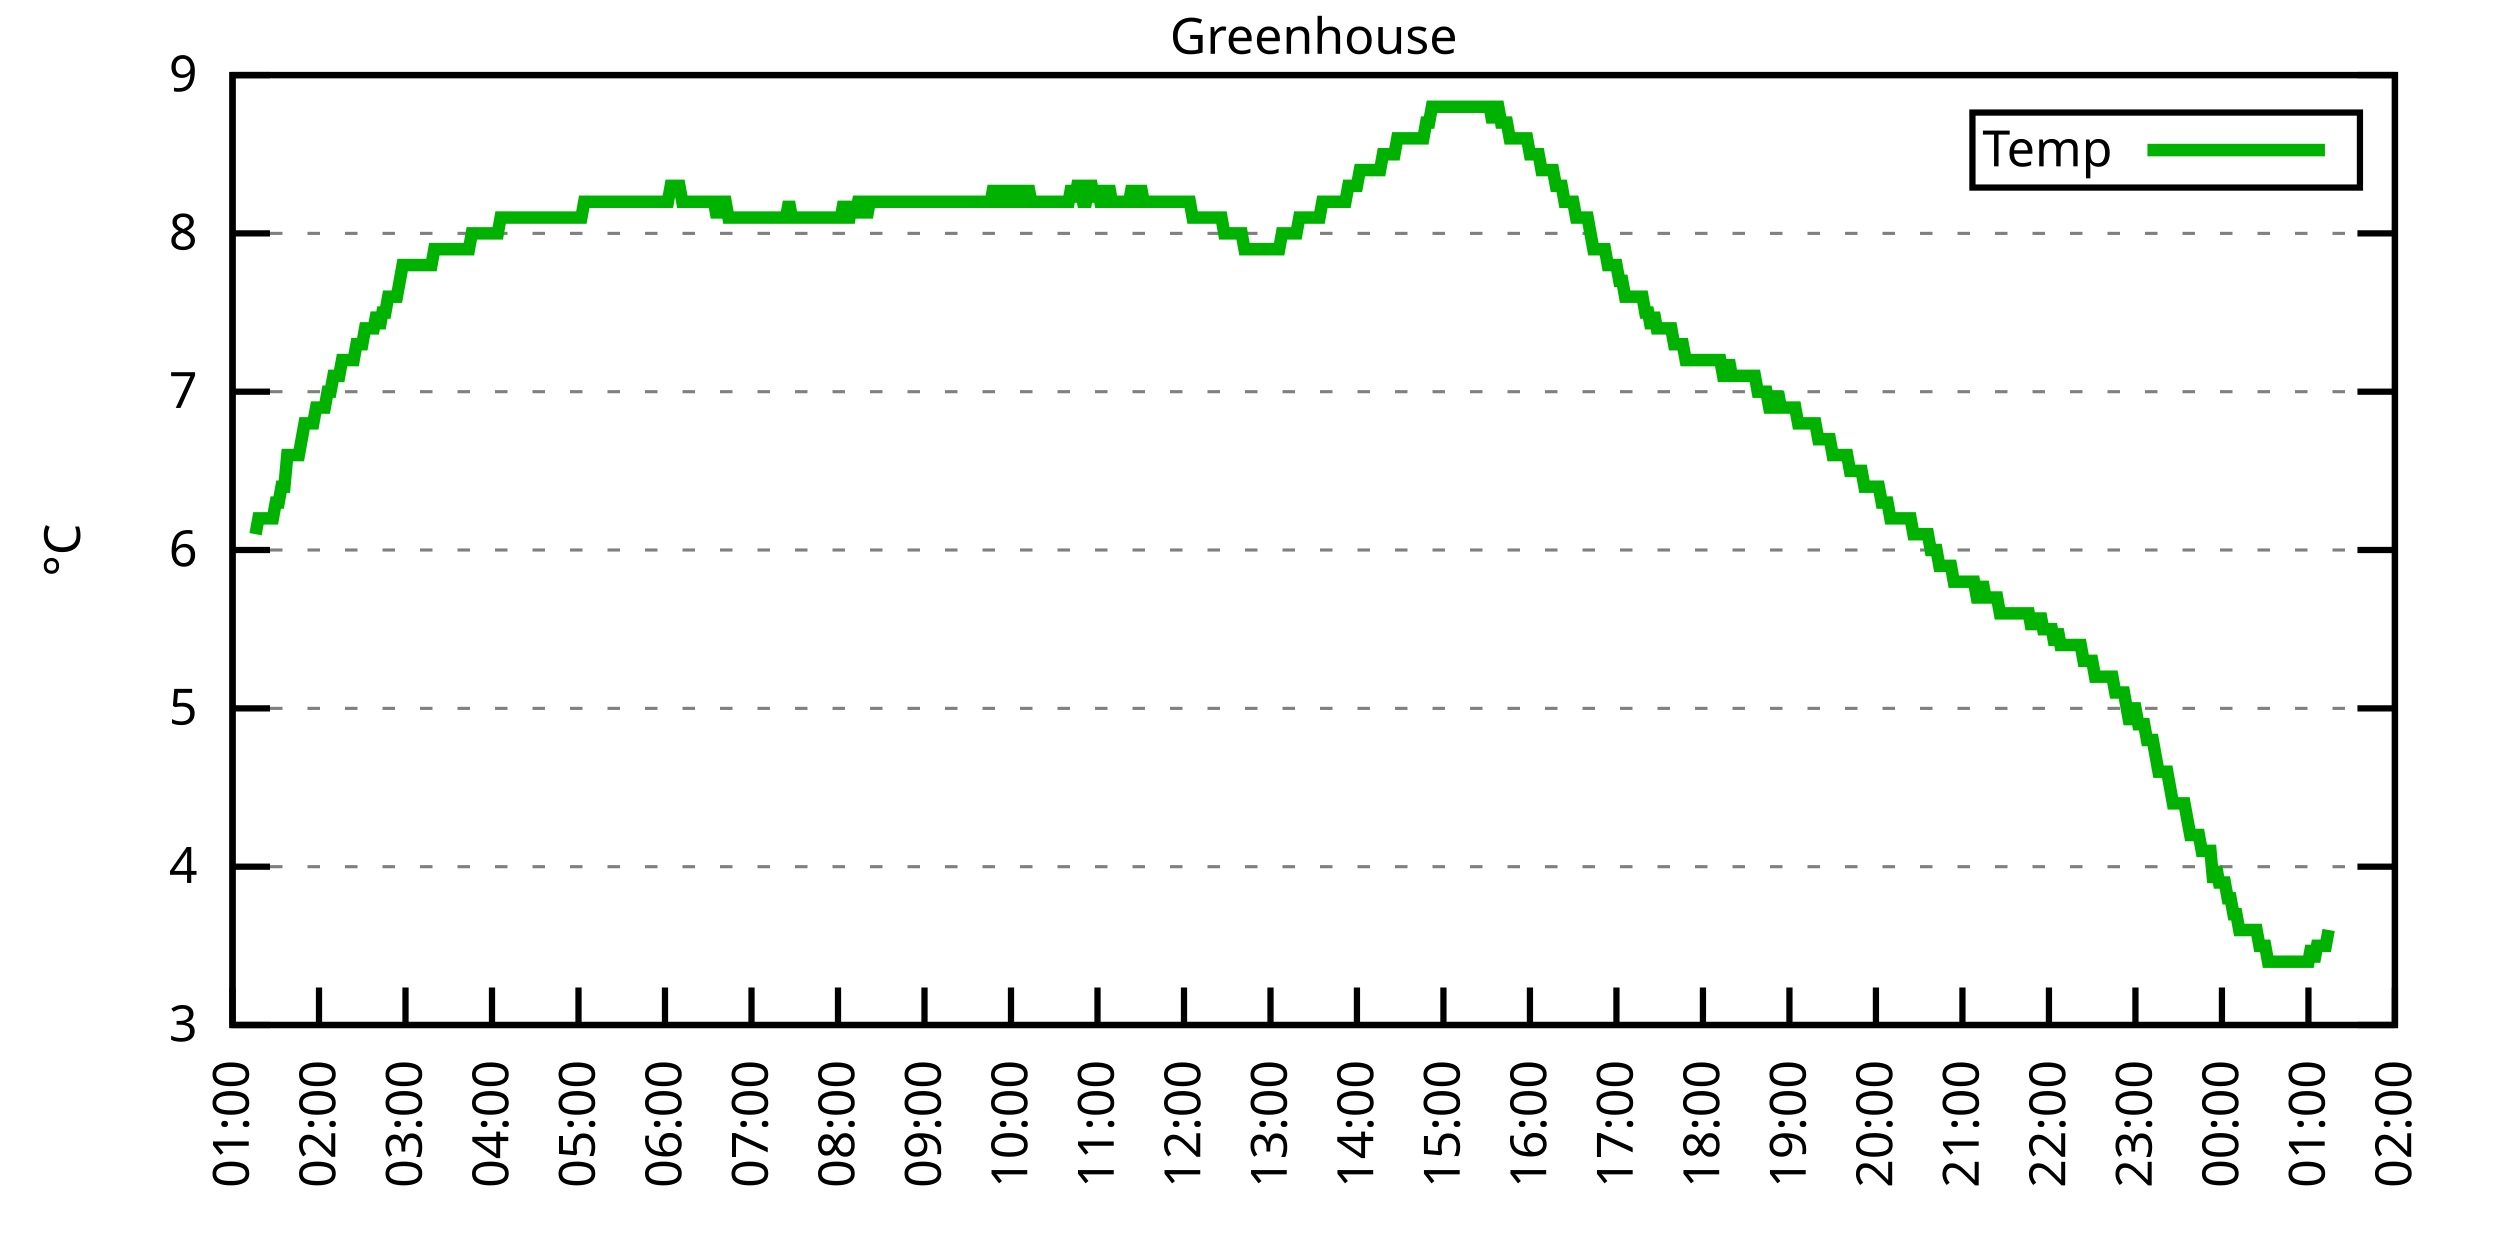
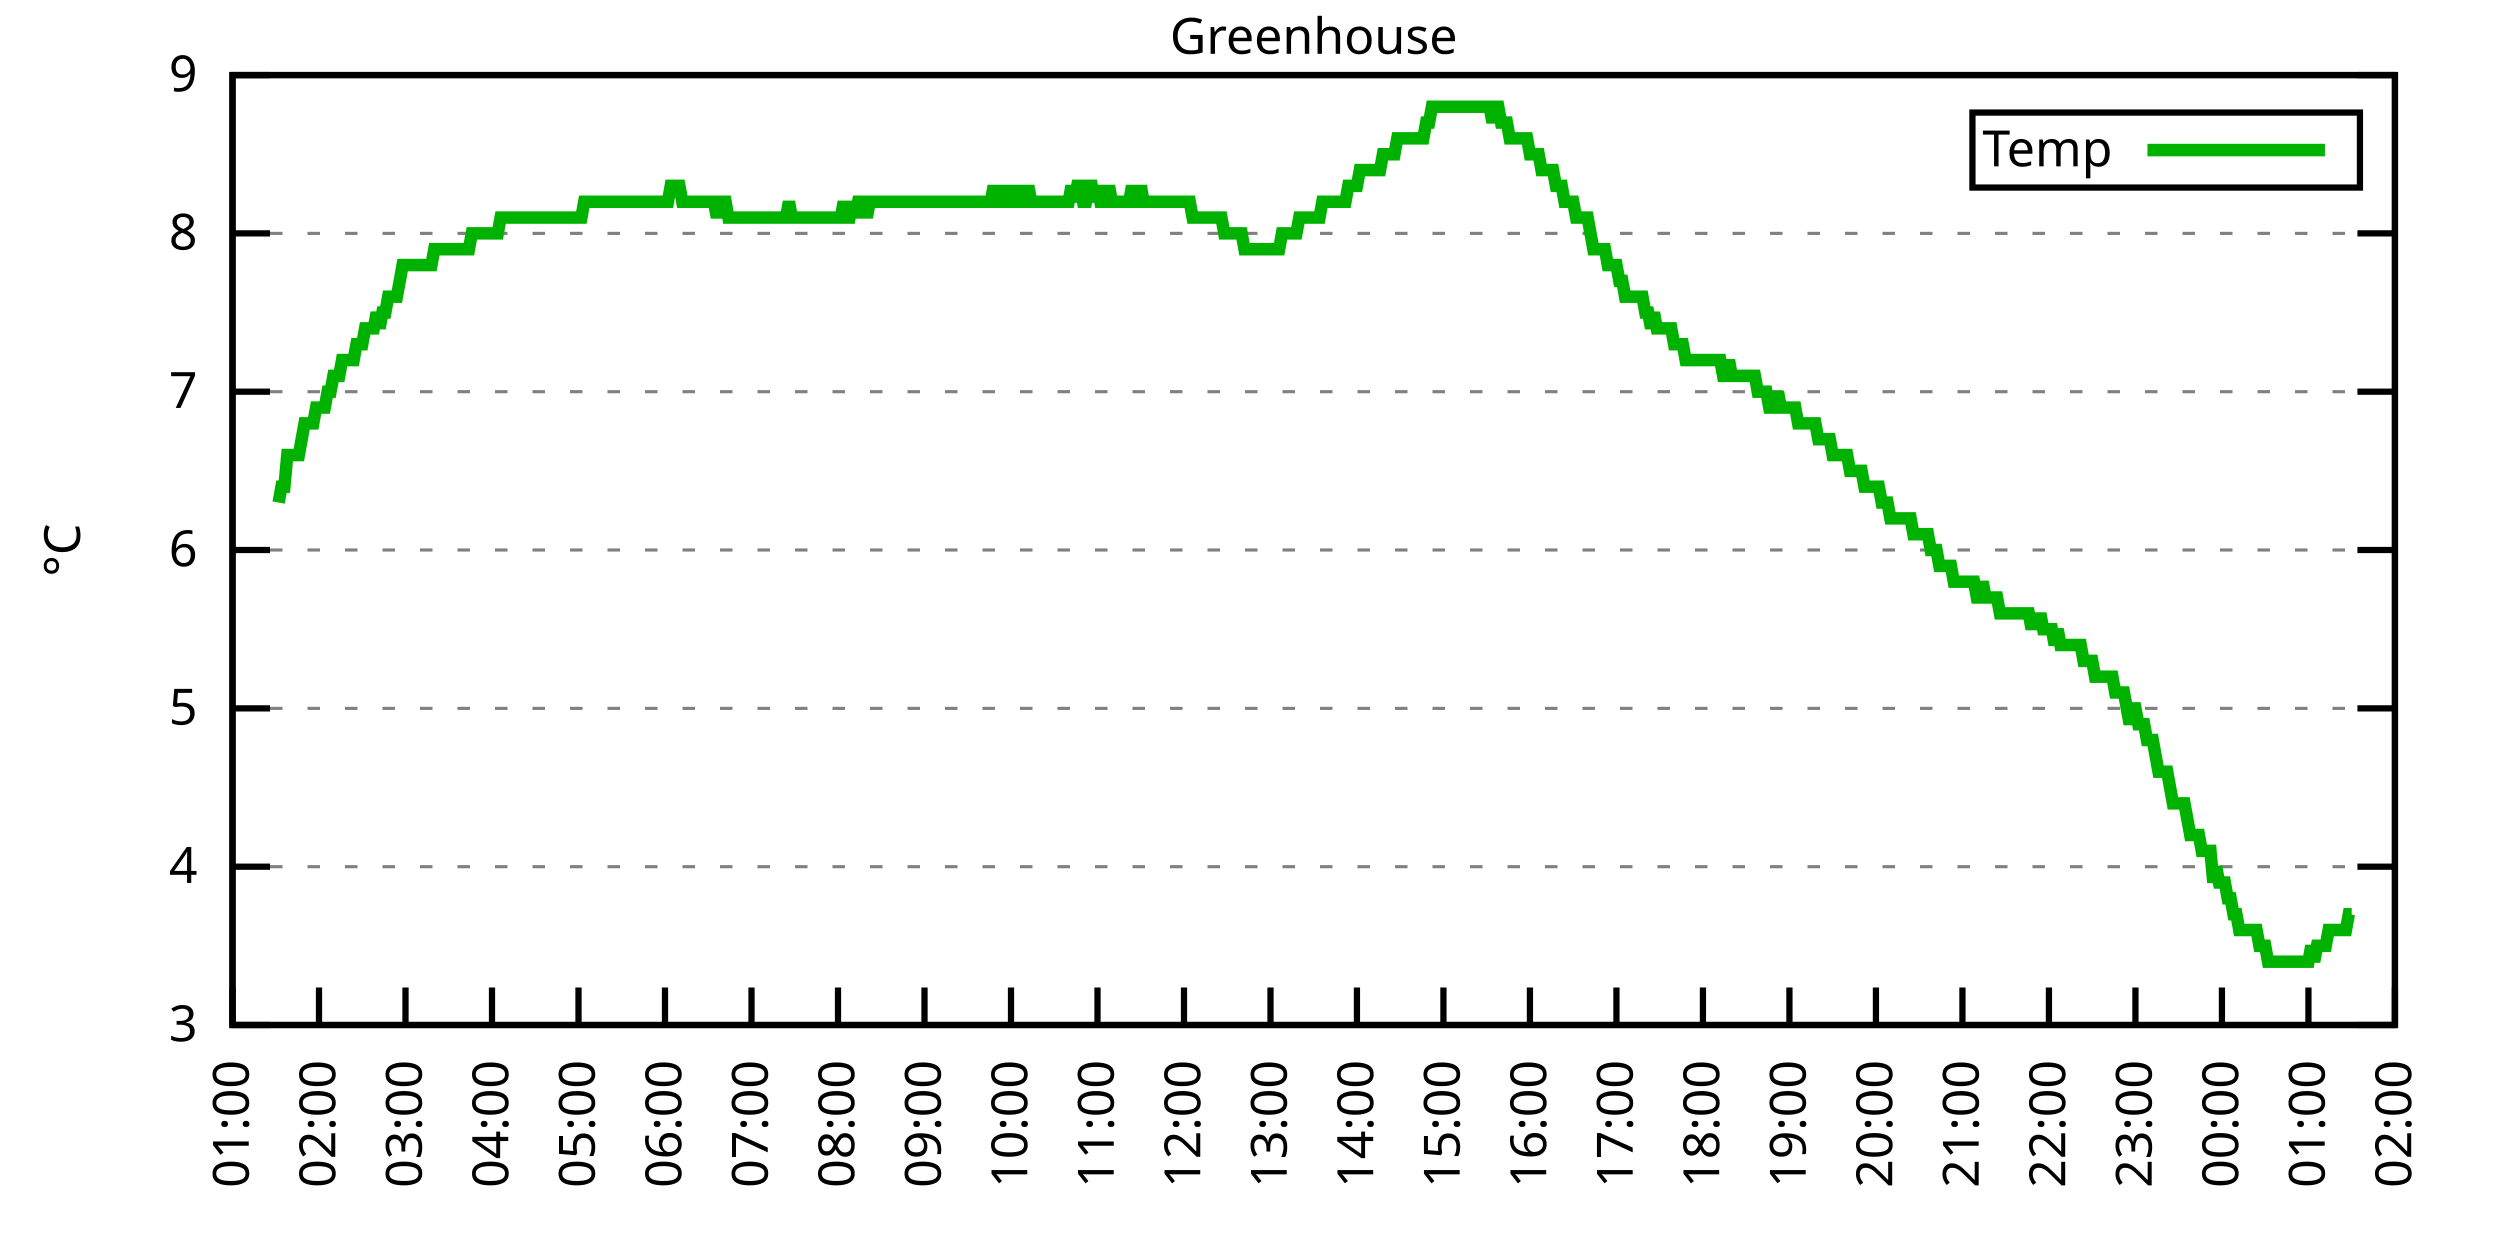
<svg xmlns="http://www.w3.org/2000/svg" xmlns:xlink="http://www.w3.org/1999/xlink" width="400" height="200" viewBox="0 0 400 200">
  <g id="gnuplot_canvas">
    <rect x="0" y="0" width="400" height="200" fill="none" />
    <defs>
      <circle id="gpDot" r="0.5" stroke-width="0.5" stroke="currentColor" />
      <path id="gpPt0" stroke-width="0.333" stroke="currentColor" d="M-1,0 h2 M0,-1 v2" />
      <path id="gpPt1" stroke-width="0.333" stroke="currentColor" d="M-1,-1 L1,1 M1,-1 L-1,1" />
      <path id="gpPt2" stroke-width="0.333" stroke="currentColor" d="M-1,0 L1,0 M0,-1 L0,1 M-1,-1 L1,1 M-1,1 L1,-1" />
      <rect id="gpPt3" stroke-width="0.333" stroke="currentColor" x="-1" y="-1" width="2" height="2" />
      <rect id="gpPt4" stroke-width="0.333" stroke="currentColor" fill="currentColor" x="-1" y="-1" width="2" height="2" />
      <circle id="gpPt5" stroke-width="0.333" stroke="currentColor" cx="0" cy="0" r="1" />
      <use xlink:href="#gpPt5" id="gpPt6" fill="currentColor" stroke="none" />
      <path id="gpPt7" stroke-width="0.333" stroke="currentColor" d="M0,-1.33 L-1.33,0.67 L1.33,0.67 z" />
      <use xlink:href="#gpPt7" id="gpPt8" fill="currentColor" stroke="none" />
      <use xlink:href="#gpPt7" id="gpPt9" stroke="currentColor" transform="rotate(180)" />
      <use xlink:href="#gpPt9" id="gpPt10" fill="currentColor" stroke="none" />
      <use xlink:href="#gpPt3" id="gpPt11" stroke="currentColor" transform="rotate(45)" />
      <use xlink:href="#gpPt11" id="gpPt12" fill="currentColor" stroke="none" />
      <path id="gpPt13" stroke-width="0.333" stroke="currentColor" d="M0,1.330 L1.265,0.411 L0.782,-1.067 L-0.782,-1.076 L-1.265,0.411 z" />
      <use xlink:href="#gpPt13" id="gpPt14" fill="currentColor" stroke="none" />
      <filter id="textbox" filterUnits="objectBoundingBox" x="0" y="0" height="1" width="1">
        <feFlood flood-color="white" flood-opacity="1" result="bgnd" />
        <feComposite in="SourceGraphic" in2="bgnd" operator="atop" />
      </filter>
      <filter id="greybox" filterUnits="objectBoundingBox" x="0" y="0" height="1" width="1">
        <feFlood flood-color="lightgrey" flood-opacity="1" result="grey" />
        <feComposite in="SourceGraphic" in2="grey" operator="atop" />
      </filter>
    </defs>
    <g fill="none" color="white" stroke="currentColor" stroke-width="1.00" stroke-linecap="butt" stroke-linejoin="miter">
</g>
    <g fill="none" color="black" stroke="currentColor" stroke-width="1.00" stroke-linecap="butt" stroke-linejoin="miter">
      <g stroke="none" shape-rendering="crispEdges">
        <polygon fill="rgb(255, 255, 255)" points="37.20,164.00 383.18,164.00 383.18,12.02 37.20,12.02 " />
      </g>
    </g>
    <g fill="none" color="black" stroke="currentColor" stroke-width="1.00" stroke-linecap="butt" stroke-linejoin="miter">
</g>
    <g fill="none" color="black" stroke="black" stroke-width="0.50" stroke-linecap="butt" stroke-linejoin="miter">
</g>
    <g fill="none" color="gray" stroke="currentColor" stroke-width="0.50" stroke-linecap="butt" stroke-linejoin="miter">
      <path stroke="gray" stroke-dasharray="2,4" class="gridline" d="M37.20,164.00 L383.19,164.00  " />
    </g>
    <g fill="none" color="gray" stroke="gray" stroke-width="1.00" stroke-linecap="butt" stroke-linejoin="miter">
</g>
    <g fill="none" color="black" stroke="currentColor" stroke-width="1.00" stroke-linecap="butt" stroke-linejoin="miter">
      <path stroke="black" d="M37.20,164.00 L43.20,164.00 M383.19,164.00 L377.19,164.00  " />
      <g transform="translate(31.60,166.60)" stroke="none" fill="black" font-family="Sans" font-size="8.00" text-anchor="end">
        <text>
          <tspan font-family="Sans"> 3</tspan>
        </text>
      </g>
    </g>
    <g fill="none" color="black" stroke="currentColor" stroke-width="1.00" stroke-linecap="butt" stroke-linejoin="miter">
</g>
    <g fill="none" color="black" stroke="black" stroke-width="0.50" stroke-linecap="butt" stroke-linejoin="miter">
</g>
    <g fill="none" color="gray" stroke="currentColor" stroke-width="0.50" stroke-linecap="butt" stroke-linejoin="miter">
      <path stroke="gray" stroke-dasharray="2,4" class="gridline" d="M37.20,138.67 L383.19,138.67  " />
    </g>
    <g fill="none" color="gray" stroke="gray" stroke-width="1.00" stroke-linecap="butt" stroke-linejoin="miter">
</g>
    <g fill="none" color="black" stroke="currentColor" stroke-width="1.00" stroke-linecap="butt" stroke-linejoin="miter">
      <path stroke="black" d="M37.20,138.67 L43.20,138.67 M383.19,138.67 L377.19,138.67  " />
      <g transform="translate(31.60,141.27)" stroke="none" fill="black" font-family="Sans" font-size="8.00" text-anchor="end">
        <text>
          <tspan font-family="Sans"> 4</tspan>
        </text>
      </g>
    </g>
    <g fill="none" color="black" stroke="currentColor" stroke-width="1.00" stroke-linecap="butt" stroke-linejoin="miter">
</g>
    <g fill="none" color="black" stroke="black" stroke-width="0.50" stroke-linecap="butt" stroke-linejoin="miter">
</g>
    <g fill="none" color="gray" stroke="currentColor" stroke-width="0.50" stroke-linecap="butt" stroke-linejoin="miter">
      <path stroke="gray" stroke-dasharray="2,4" class="gridline" d="M37.20,113.34 L383.19,113.34  " />
    </g>
    <g fill="none" color="gray" stroke="gray" stroke-width="1.00" stroke-linecap="butt" stroke-linejoin="miter">
</g>
    <g fill="none" color="black" stroke="currentColor" stroke-width="1.00" stroke-linecap="butt" stroke-linejoin="miter">
      <path stroke="black" d="M37.20,113.34 L43.20,113.34 M383.19,113.34 L377.19,113.34  " />
      <g transform="translate(31.60,115.94)" stroke="none" fill="black" font-family="Sans" font-size="8.00" text-anchor="end">
        <text>
          <tspan font-family="Sans"> 5</tspan>
        </text>
      </g>
    </g>
    <g fill="none" color="black" stroke="currentColor" stroke-width="1.00" stroke-linecap="butt" stroke-linejoin="miter">
</g>
    <g fill="none" color="black" stroke="black" stroke-width="0.50" stroke-linecap="butt" stroke-linejoin="miter">
</g>
    <g fill="none" color="gray" stroke="currentColor" stroke-width="0.50" stroke-linecap="butt" stroke-linejoin="miter">
      <path stroke="gray" stroke-dasharray="2,4" class="gridline" d="M37.20,88.00 L383.19,88.00  " />
    </g>
    <g fill="none" color="gray" stroke="gray" stroke-width="1.00" stroke-linecap="butt" stroke-linejoin="miter">
</g>
    <g fill="none" color="black" stroke="currentColor" stroke-width="1.00" stroke-linecap="butt" stroke-linejoin="miter">
      <path stroke="black" d="M37.20,88.00 L43.20,88.00 M383.19,88.00 L377.19,88.00  " />
      <g transform="translate(31.60,90.60)" stroke="none" fill="black" font-family="Sans" font-size="8.00" text-anchor="end">
        <text>
          <tspan font-family="Sans"> 6</tspan>
        </text>
      </g>
    </g>
    <g fill="none" color="black" stroke="currentColor" stroke-width="1.00" stroke-linecap="butt" stroke-linejoin="miter">
</g>
    <g fill="none" color="black" stroke="black" stroke-width="0.50" stroke-linecap="butt" stroke-linejoin="miter">
</g>
    <g fill="none" color="gray" stroke="currentColor" stroke-width="0.50" stroke-linecap="butt" stroke-linejoin="miter">
      <path stroke="gray" stroke-dasharray="2,4" class="gridline" d="M37.20,62.67 L383.19,62.67  " />
    </g>
    <g fill="none" color="gray" stroke="gray" stroke-width="1.00" stroke-linecap="butt" stroke-linejoin="miter">
</g>
    <g fill="none" color="black" stroke="currentColor" stroke-width="1.00" stroke-linecap="butt" stroke-linejoin="miter">
      <path stroke="black" d="M37.20,62.67 L43.20,62.67 M383.19,62.67 L377.19,62.67  " />
      <g transform="translate(31.60,65.27)" stroke="none" fill="black" font-family="Sans" font-size="8.00" text-anchor="end">
        <text>
          <tspan font-family="Sans"> 7</tspan>
        </text>
      </g>
    </g>
    <g fill="none" color="black" stroke="currentColor" stroke-width="1.00" stroke-linecap="butt" stroke-linejoin="miter">
</g>
    <g fill="none" color="black" stroke="black" stroke-width="0.50" stroke-linecap="butt" stroke-linejoin="miter">
</g>
    <g fill="none" color="gray" stroke="currentColor" stroke-width="0.50" stroke-linecap="butt" stroke-linejoin="miter">
      <path stroke="gray" stroke-dasharray="2,4" class="gridline" d="M37.20,37.34 L383.19,37.34  " />
    </g>
    <g fill="none" color="gray" stroke="gray" stroke-width="1.00" stroke-linecap="butt" stroke-linejoin="miter">
</g>
    <g fill="none" color="black" stroke="currentColor" stroke-width="1.00" stroke-linecap="butt" stroke-linejoin="miter">
      <path stroke="black" d="M37.20,37.34 L43.20,37.34 M383.19,37.34 L377.19,37.34  " />
      <g transform="translate(31.60,39.94)" stroke="none" fill="black" font-family="Sans" font-size="8.00" text-anchor="end">
        <text>
          <tspan font-family="Sans"> 8</tspan>
        </text>
      </g>
    </g>
    <g fill="none" color="black" stroke="currentColor" stroke-width="1.00" stroke-linecap="butt" stroke-linejoin="miter">
</g>
    <g fill="none" color="black" stroke="black" stroke-width="0.50" stroke-linecap="butt" stroke-linejoin="miter">
</g>
    <g fill="none" color="gray" stroke="currentColor" stroke-width="0.50" stroke-linecap="butt" stroke-linejoin="miter">
      <path stroke="gray" stroke-dasharray="2,4" class="gridline" d="M37.20,12.01 L383.19,12.01  " />
    </g>
    <g fill="none" color="gray" stroke="gray" stroke-width="1.00" stroke-linecap="butt" stroke-linejoin="miter">
</g>
    <g fill="none" color="black" stroke="currentColor" stroke-width="1.00" stroke-linecap="butt" stroke-linejoin="miter">
      <path stroke="black" d="M37.20,12.01 L43.20,12.01 M383.19,12.01 L377.19,12.01  " />
      <g transform="translate(31.60,14.61)" stroke="none" fill="black" font-family="Sans" font-size="8.00" text-anchor="end">
        <text>
          <tspan font-family="Sans"> 9</tspan>
        </text>
      </g>
    </g>
    <g fill="none" color="black" stroke="currentColor" stroke-width="1.00" stroke-linecap="butt" stroke-linejoin="miter">
      <path stroke="black" d="M37.20,164.00 L37.20,158.00  " />
      <g transform="translate(39.80,169.60) rotate(270.00)" stroke="none" fill="black" font-family="Sans" font-size="8.00" text-anchor="end">
        <text>
          <tspan font-family="Sans">01:00</tspan>
        </text>
      </g>
    </g>
    <g fill="none" color="black" stroke="currentColor" stroke-width="1.00" stroke-linecap="butt" stroke-linejoin="miter">
      <path stroke="black" d="M51.04,164.00 L51.04,158.00  " />
      <g transform="translate(53.64,169.60) rotate(270.00)" stroke="none" fill="black" font-family="Sans" font-size="8.00" text-anchor="end">
        <text>
          <tspan font-family="Sans">02:00</tspan>
        </text>
      </g>
    </g>
    <g fill="none" color="black" stroke="currentColor" stroke-width="1.00" stroke-linecap="butt" stroke-linejoin="miter">
      <path stroke="black" d="M64.88,164.00 L64.88,158.00  " />
      <g transform="translate(67.48,169.60) rotate(270.00)" stroke="none" fill="black" font-family="Sans" font-size="8.00" text-anchor="end">
        <text>
          <tspan font-family="Sans">03:00</tspan>
        </text>
      </g>
    </g>
    <g fill="none" color="black" stroke="currentColor" stroke-width="1.00" stroke-linecap="butt" stroke-linejoin="miter">
      <path stroke="black" d="M78.72,164.00 L78.72,158.00  " />
      <g transform="translate(81.32,169.60) rotate(270.00)" stroke="none" fill="black" font-family="Sans" font-size="8.00" text-anchor="end">
        <text>
          <tspan font-family="Sans">04:00</tspan>
        </text>
      </g>
    </g>
    <g fill="none" color="black" stroke="currentColor" stroke-width="1.00" stroke-linecap="butt" stroke-linejoin="miter">
      <path stroke="black" d="M92.56,164.00 L92.56,158.00  " />
      <g transform="translate(95.16,169.60) rotate(270.00)" stroke="none" fill="black" font-family="Sans" font-size="8.00" text-anchor="end">
        <text>
          <tspan font-family="Sans">05:00</tspan>
        </text>
      </g>
    </g>
    <g fill="none" color="black" stroke="currentColor" stroke-width="1.00" stroke-linecap="butt" stroke-linejoin="miter">
      <path stroke="black" d="M106.40,164.00 L106.40,158.00  " />
      <g transform="translate(109.00,169.60) rotate(270.00)" stroke="none" fill="black" font-family="Sans" font-size="8.00" text-anchor="end">
        <text>
          <tspan font-family="Sans">06:00</tspan>
        </text>
      </g>
    </g>
    <g fill="none" color="black" stroke="currentColor" stroke-width="1.00" stroke-linecap="butt" stroke-linejoin="miter">
      <path stroke="black" d="M120.24,164.00 L120.24,158.00  " />
      <g transform="translate(122.84,169.60) rotate(270.00)" stroke="none" fill="black" font-family="Sans" font-size="8.00" text-anchor="end">
        <text>
          <tspan font-family="Sans">07:00</tspan>
        </text>
      </g>
    </g>
    <g fill="none" color="black" stroke="currentColor" stroke-width="1.00" stroke-linecap="butt" stroke-linejoin="miter">
      <path stroke="black" d="M134.08,164.00 L134.08,158.00  " />
      <g transform="translate(136.68,169.60) rotate(270.00)" stroke="none" fill="black" font-family="Sans" font-size="8.00" text-anchor="end">
        <text>
          <tspan font-family="Sans">08:00</tspan>
        </text>
      </g>
    </g>
    <g fill="none" color="black" stroke="currentColor" stroke-width="1.00" stroke-linecap="butt" stroke-linejoin="miter">
      <path stroke="black" d="M147.92,164.00 L147.92,158.00  " />
      <g transform="translate(150.52,169.60) rotate(270.00)" stroke="none" fill="black" font-family="Sans" font-size="8.00" text-anchor="end">
        <text>
          <tspan font-family="Sans">09:00</tspan>
        </text>
      </g>
    </g>
    <g fill="none" color="black" stroke="currentColor" stroke-width="1.00" stroke-linecap="butt" stroke-linejoin="miter">
      <path stroke="black" d="M161.76,164.00 L161.76,158.00  " />
      <g transform="translate(164.36,169.60) rotate(270.00)" stroke="none" fill="black" font-family="Sans" font-size="8.00" text-anchor="end">
        <text>
          <tspan font-family="Sans">10:00</tspan>
        </text>
      </g>
    </g>
    <g fill="none" color="black" stroke="currentColor" stroke-width="1.00" stroke-linecap="butt" stroke-linejoin="miter">
      <path stroke="black" d="M175.60,164.00 L175.60,158.00  " />
      <g transform="translate(178.20,169.60) rotate(270.00)" stroke="none" fill="black" font-family="Sans" font-size="8.00" text-anchor="end">
        <text>
          <tspan font-family="Sans">11:00</tspan>
        </text>
      </g>
    </g>
    <g fill="none" color="black" stroke="currentColor" stroke-width="1.00" stroke-linecap="butt" stroke-linejoin="miter">
      <path stroke="black" d="M189.44,164.00 L189.44,158.00  " />
      <g transform="translate(192.04,169.60) rotate(270.00)" stroke="none" fill="black" font-family="Sans" font-size="8.00" text-anchor="end">
        <text>
          <tspan font-family="Sans">12:00</tspan>
        </text>
      </g>
    </g>
    <g fill="none" color="black" stroke="currentColor" stroke-width="1.00" stroke-linecap="butt" stroke-linejoin="miter">
      <path stroke="black" d="M203.28,164.00 L203.28,158.00  " />
      <g transform="translate(205.88,169.60) rotate(270.00)" stroke="none" fill="black" font-family="Sans" font-size="8.00" text-anchor="end">
        <text>
          <tspan font-family="Sans">13:00</tspan>
        </text>
      </g>
    </g>
    <g fill="none" color="black" stroke="currentColor" stroke-width="1.00" stroke-linecap="butt" stroke-linejoin="miter">
      <path stroke="black" d="M217.11,164.00 L217.11,158.00  " />
      <g transform="translate(219.71,169.60) rotate(270.00)" stroke="none" fill="black" font-family="Sans" font-size="8.00" text-anchor="end">
        <text>
          <tspan font-family="Sans">14:00</tspan>
        </text>
      </g>
    </g>
    <g fill="none" color="black" stroke="currentColor" stroke-width="1.00" stroke-linecap="butt" stroke-linejoin="miter">
      <path stroke="black" d="M230.95,164.00 L230.95,158.00  " />
      <g transform="translate(233.55,169.60) rotate(270.00)" stroke="none" fill="black" font-family="Sans" font-size="8.00" text-anchor="end">
        <text>
          <tspan font-family="Sans">15:00</tspan>
        </text>
      </g>
    </g>
    <g fill="none" color="black" stroke="currentColor" stroke-width="1.00" stroke-linecap="butt" stroke-linejoin="miter">
      <path stroke="black" d="M244.79,164.00 L244.79,158.00  " />
      <g transform="translate(247.39,169.60) rotate(270.00)" stroke="none" fill="black" font-family="Sans" font-size="8.00" text-anchor="end">
        <text>
          <tspan font-family="Sans">16:00</tspan>
        </text>
      </g>
    </g>
    <g fill="none" color="black" stroke="currentColor" stroke-width="1.00" stroke-linecap="butt" stroke-linejoin="miter">
      <path stroke="black" d="M258.63,164.00 L258.63,158.00  " />
      <g transform="translate(261.23,169.60) rotate(270.00)" stroke="none" fill="black" font-family="Sans" font-size="8.00" text-anchor="end">
        <text>
          <tspan font-family="Sans">17:00</tspan>
        </text>
      </g>
    </g>
    <g fill="none" color="black" stroke="currentColor" stroke-width="1.00" stroke-linecap="butt" stroke-linejoin="miter">
      <path stroke="black" d="M272.47,164.00 L272.47,158.00  " />
      <g transform="translate(275.07,169.60) rotate(270.00)" stroke="none" fill="black" font-family="Sans" font-size="8.00" text-anchor="end">
        <text>
          <tspan font-family="Sans">18:00</tspan>
        </text>
      </g>
    </g>
    <g fill="none" color="black" stroke="currentColor" stroke-width="1.00" stroke-linecap="butt" stroke-linejoin="miter">
      <path stroke="black" d="M286.31,164.00 L286.31,158.00  " />
      <g transform="translate(288.91,169.60) rotate(270.00)" stroke="none" fill="black" font-family="Sans" font-size="8.00" text-anchor="end">
        <text>
          <tspan font-family="Sans">19:00</tspan>
        </text>
      </g>
    </g>
    <g fill="none" color="black" stroke="currentColor" stroke-width="1.00" stroke-linecap="butt" stroke-linejoin="miter">
      <path stroke="black" d="M300.15,164.00 L300.15,158.00  " />
      <g transform="translate(302.75,169.60) rotate(270.00)" stroke="none" fill="black" font-family="Sans" font-size="8.00" text-anchor="end">
        <text>
          <tspan font-family="Sans">20:00</tspan>
        </text>
      </g>
    </g>
    <g fill="none" color="black" stroke="currentColor" stroke-width="1.00" stroke-linecap="butt" stroke-linejoin="miter">
      <path stroke="black" d="M313.99,164.00 L313.99,158.00  " />
      <g transform="translate(316.59,169.60) rotate(270.00)" stroke="none" fill="black" font-family="Sans" font-size="8.00" text-anchor="end">
        <text>
          <tspan font-family="Sans">21:00</tspan>
        </text>
      </g>
    </g>
    <g fill="none" color="black" stroke="currentColor" stroke-width="1.00" stroke-linecap="butt" stroke-linejoin="miter">
      <path stroke="black" d="M327.83,164.00 L327.83,158.00  " />
      <g transform="translate(330.43,169.60) rotate(270.00)" stroke="none" fill="black" font-family="Sans" font-size="8.00" text-anchor="end">
        <text>
          <tspan font-family="Sans">22:00</tspan>
        </text>
      </g>
    </g>
    <g fill="none" color="black" stroke="currentColor" stroke-width="1.00" stroke-linecap="butt" stroke-linejoin="miter">
      <path stroke="black" d="M341.67,164.00 L341.67,158.00  " />
      <g transform="translate(344.27,169.60) rotate(270.00)" stroke="none" fill="black" font-family="Sans" font-size="8.00" text-anchor="end">
        <text>
          <tspan font-family="Sans">23:00</tspan>
        </text>
      </g>
    </g>
    <g fill="none" color="black" stroke="currentColor" stroke-width="1.00" stroke-linecap="butt" stroke-linejoin="miter">
      <path stroke="black" d="M355.51,164.00 L355.51,158.00  " />
      <g transform="translate(358.11,169.60) rotate(270.00)" stroke="none" fill="black" font-family="Sans" font-size="8.00" text-anchor="end">
        <text>
          <tspan font-family="Sans">00:00</tspan>
        </text>
      </g>
    </g>
    <g fill="none" color="black" stroke="currentColor" stroke-width="1.00" stroke-linecap="butt" stroke-linejoin="miter">
      <path stroke="black" d="M369.35,164.00 L369.35,158.00  " />
      <g transform="translate(371.95,169.60) rotate(270.00)" stroke="none" fill="black" font-family="Sans" font-size="8.00" text-anchor="end">
        <text>
          <tspan font-family="Sans">01:00</tspan>
        </text>
      </g>
    </g>
    <g fill="none" color="black" stroke="currentColor" stroke-width="1.00" stroke-linecap="butt" stroke-linejoin="miter">
      <path stroke="black" d="M383.19,164.00 L383.19,158.00  " />
      <g transform="translate(385.79,169.60) rotate(270.00)" stroke="none" fill="black" font-family="Sans" font-size="8.00" text-anchor="end">
        <text>
          <tspan font-family="Sans">02:00</tspan>
        </text>
      </g>
    </g>
    <g fill="none" color="black" stroke="currentColor" stroke-width="1.00" stroke-linecap="butt" stroke-linejoin="miter">
</g>
    <g fill="none" color="black" stroke="currentColor" stroke-width="1.00" stroke-linecap="butt" stroke-linejoin="miter">
      <path stroke="black" d="M37.20,12.01 L37.20,164.00 L383.19,164.00 L383.19,12.01 L37.20,12.01 Z  " />
    </g>
    <g fill="none" color="black" stroke="currentColor" stroke-width="1.00" stroke-linecap="butt" stroke-linejoin="miter">
</g>
    <g fill="none" color="black" stroke="currentColor" stroke-width="1.00" stroke-linecap="butt" stroke-linejoin="miter">
      <path stroke="black" d="M315.59,30.01 L315.59,18.01 L377.59,18.01 L377.59,30.01 L315.59,30.01 Z  " />
    </g>
    <g id="Greenhouse_plot_1">
      <g fill="none" color="white" stroke="black" stroke-width="2.00" stroke-linecap="butt" stroke-linejoin="miter">
</g>
      <g fill="none" color="black" stroke="currentColor" stroke-width="2.00" stroke-linecap="butt" stroke-linejoin="miter">
        <g transform="translate(337.99,26.61)" stroke="none" fill="black" font-family="Sans" font-size="8.00" text-anchor="end">
          <text>
            <tspan font-family="Sans">Temp</tspan>
          </text>
        </g>
      </g>
      <g fill="none" color="black" stroke="currentColor" stroke-width="2.00" stroke-linecap="butt" stroke-linejoin="miter">
-         <path stroke="rgb(  0, 178,   0)" d="M343.59,24.01 L371.99,24.01 M40.89,85.47 L41.35,82.94 L41.81,82.94 L42.27,82.94 L42.74,82.94 L43.20,82.94   L43.66,82.94 L44.12,80.41 L44.58,80.41 L45.04,77.87 L45.50,77.87 L45.97,72.81 L46.43,72.81 L46.89,72.81   L47.35,72.81 L47.81,72.81 L48.27,70.27 L48.73,67.74 L49.19,67.74 L49.66,67.74 L50.12,67.74 L50.58,65.21   L51.04,65.21 L51.50,65.21 L51.96,65.21 L52.42,62.67 L52.88,62.67 L53.35,60.14 L53.81,60.14 L54.27,60.14   L54.73,57.61 L55.19,57.61 L55.65,57.61 L56.11,57.61 L56.58,57.61 L57.04,55.07 L57.50,55.07 L57.96,55.07   L58.42,52.54 L58.88,52.54 L59.34,52.54 L59.80,52.54 L60.27,50.01 L60.73,52.54 L61.19,50.01 L61.65,50.01   L62.11,47.47 L62.57,47.47 L63.03,47.47 L63.50,47.47 L63.96,44.94 L64.42,42.41 L64.88,42.41 L65.34,42.41   L65.80,42.41 L66.26,42.41 L66.72,42.41 L67.19,42.41 L67.65,42.41 L68.11,42.41 L68.57,42.41 L69.03,42.41   L69.49,39.87 L69.95,39.87 L70.42,39.87 L70.88,39.87 L71.34,39.87 L71.80,39.87 L72.26,39.87 L72.72,39.87   L73.18,39.87 L73.64,39.87 L74.11,39.87 L74.57,39.87 L75.03,39.87 L75.49,37.34 L75.95,37.34 L76.41,37.34   L76.87,37.34 L77.33,37.34 L77.80,37.34 L78.26,37.34 L78.72,37.34 L79.18,37.34 L79.64,37.34 L80.10,34.81   L80.56,34.81 L81.03,34.81 L81.49,34.81 L81.95,34.81 L82.41,34.81 L82.87,34.81 L83.33,34.81 L83.79,34.81   L84.25,34.81 L84.72,34.81 L85.18,34.81 L85.64,34.81 L86.10,34.81 L86.56,34.81 L87.02,34.81 L87.48,34.81   L87.95,34.81 L88.41,34.81 L88.87,34.81 L89.33,34.81 L89.79,34.81 L90.25,34.81 L90.71,34.81 L91.17,34.81   L91.64,34.81 L92.10,34.81 L92.56,34.81 L93.02,34.81 L93.48,32.28 L93.94,32.28 L94.40,32.28 L94.87,32.28   L95.33,32.28 L95.79,32.28 L96.25,32.28 L96.71,32.28 L97.17,32.28 L97.63,32.28 L98.09,32.28 L98.56,32.28   L99.02,32.28 L99.48,32.28 L99.94,32.28 L100.40,32.28 L100.86,32.28 L101.32,32.28 L101.78,32.28 L102.25,32.28   L102.71,32.28 L103.17,32.28 L103.63,32.28 L104.09,32.28 L104.55,32.28 L105.01,32.28 L105.48,32.28 L105.94,32.28   L106.40,32.28 L106.86,32.28 L107.32,29.74 L107.78,29.74 L108.24,29.74 L108.70,29.74 L109.17,32.28 L109.63,32.28   L110.09,32.28 L110.55,32.28 L111.01,32.28 L111.47,32.28 L111.93,32.28 L112.40,32.28 L112.86,32.28 L113.32,32.28   L113.78,32.28 L114.24,32.28 L114.70,34.81 L115.16,32.28 L115.62,32.28 L116.09,32.28 L116.55,34.81 L117.01,34.81   L117.47,34.81 L117.93,34.81 L118.39,34.81 L118.85,34.81 L119.31,34.81 L119.78,34.81 L120.24,34.81 L120.70,34.81   L121.16,34.81 L121.62,34.81 L122.08,34.81 L122.54,34.81 L123.01,34.81 L123.47,34.81 L123.93,34.81 L124.39,34.81   L124.85,34.81 L125.31,34.81 L125.77,34.81 L126.23,32.28 L126.70,34.81 L127.16,34.81 L127.62,34.81 L128.08,34.81   L128.54,34.81 L129.00,34.81 L129.46,34.81 L129.93,34.81 L130.39,34.81 L130.85,34.81 L131.31,34.81 L131.77,34.81   L132.23,34.81 L132.69,34.81 L133.15,34.81 L133.62,34.81 L134.08,34.81 L134.54,34.81 L135.00,32.28 L135.46,34.81   L135.92,34.81 L136.38,32.28 L136.85,34.81 L137.31,32.28 L137.77,32.28 L138.23,32.28 L138.69,34.81 L139.15,32.28   L139.61,32.28 L140.07,32.28 L140.54,32.28 L141.00,32.28 L141.46,32.28 L141.92,32.28 L142.38,32.28 L142.84,32.28   L143.30,32.28 L143.76,32.28 L144.23,32.28 L144.69,32.28 L145.15,32.28 L145.61,32.28 L146.07,32.28 L146.53,32.28   L146.99,32.28 L147.46,32.28 L147.92,32.28 L148.38,32.28 L148.84,32.28 L149.30,32.28 L149.76,32.28 L150.22,32.28   L150.68,32.28 L151.15,32.28 L151.61,32.28 L152.07,32.28 L152.53,32.28 L152.99,32.28 L153.45,32.28 L153.91,32.28   L154.38,32.28 L154.84,32.28 L155.30,32.28 L155.76,32.28 L156.22,32.28 L156.68,32.28 L157.14,32.28 L157.60,32.28   L158.07,32.28 L158.53,32.28 L158.99,29.74 L159.45,32.28 L159.91,32.28 L160.37,29.74 L160.83,32.28 L161.30,32.28   L161.76,29.74 L162.22,32.28 L162.68,32.28 L163.14,29.74 L163.60,32.28 L164.06,32.28 L164.52,29.74 L164.99,32.28   L165.45,32.28 L165.91,32.28 L166.37,32.28 L166.83,32.28 L167.29,32.28 L167.75,32.28 L168.21,32.28 L168.68,32.28   L169.14,32.28 L169.60,32.28 L170.06,32.28 L170.52,32.28 L170.98,32.28 L171.44,29.74 L171.91,32.28 L172.37,29.74   L172.83,29.74 L173.29,32.28 L173.75,32.28 L174.21,29.74 L174.67,29.74 L175.13,32.28 L175.60,29.74 L176.06,32.28   L176.52,32.28 L176.98,32.28 L177.44,29.74 L177.90,32.28 L178.36,32.28 L178.83,32.28 L179.29,32.28 L179.75,32.28   L180.21,32.28 L180.67,32.28 L181.13,29.74 L181.59,32.28 L182.05,32.28 L182.52,29.74 L182.98,32.28 L183.44,32.28   L183.90,32.28 L184.36,32.28 L184.82,32.28 L185.28,32.28 L185.75,32.28 L186.21,32.28 L186.67,32.28 L187.13,32.28   L187.59,32.28 L188.05,32.28 L188.51,32.28 L188.97,32.28 L189.44,32.28 L189.90,32.28 L190.36,32.28 L190.82,34.81   L191.28,34.81 L191.74,34.81 L192.20,34.81 L192.66,34.81 L193.13,34.81 L193.59,34.81 L194.05,34.81 L194.51,34.81   L194.97,34.81 L195.43,34.81 L195.89,37.34 L196.36,37.34 L196.82,37.34 L197.28,37.34 L197.74,37.34 L198.20,37.34   L198.66,37.34 L199.12,39.87 L199.58,39.87 L200.05,39.87 L200.51,39.87 L200.97,39.87 L201.43,39.87 L201.89,39.87   L202.35,39.87 L202.81,39.87 L203.28,39.87 L203.74,39.87 L204.20,39.87 L204.66,39.87 L205.12,37.34 L205.58,37.34   L206.04,37.34 L206.50,37.34 L206.97,37.34 L207.43,37.34 L207.89,34.81 L208.35,34.81 L208.81,34.81 L209.27,34.81   L209.73,34.81 L210.20,34.81 L210.66,34.81 L211.12,34.81 L211.58,32.28 L212.04,32.28 L212.50,32.28 L212.96,32.28   L213.42,32.28 L213.89,32.28 L214.35,32.28 L214.81,32.28 L215.27,32.28 L215.73,29.74 L216.19,29.74 L216.65,29.74   L217.11,29.74 L217.58,27.21 L218.04,27.21 L218.50,27.21 L218.96,27.21 L219.42,27.21 L219.88,27.21 L220.34,27.21   L220.81,27.21 L221.27,24.68 L221.73,24.68 L222.19,24.68 L222.65,24.68 L223.11,24.68 L223.57,22.14 L224.03,22.14   L224.50,22.14 L224.96,22.14 L225.42,22.14 L225.88,22.14 L226.34,22.14 L226.80,22.14 L227.26,22.14 L227.73,22.14   L228.19,19.61 L228.65,19.61 L229.11,17.08 L229.57,17.08 L230.03,17.08 L230.49,17.08 L230.95,17.08 L231.42,17.08   L231.88,17.08 L232.34,17.08 L232.80,17.08 L233.26,17.08 L233.72,17.08 L234.18,17.08 L234.64,17.08 L235.11,17.08   L235.57,17.08 L236.03,17.08 L236.49,17.08 L236.95,17.08 L237.41,17.08 L237.87,17.08 L238.34,17.08 L238.80,19.61   L239.26,17.08 L239.72,17.08 L240.18,19.61 L240.64,19.61 L241.10,19.61 L241.56,22.14 L242.03,22.14 L242.49,22.14   L242.95,22.14 L243.41,22.14 L243.87,22.14 L244.33,22.14 L244.79,24.68 L245.26,24.68 L245.72,24.68 L246.18,24.68   L246.64,27.21 L247.10,27.21 L247.56,27.21 L248.02,27.21 L248.48,27.21 L248.95,29.74 L249.41,29.74 L249.87,29.74   L250.33,32.28 L250.79,32.28 L251.25,32.28 L251.71,32.28 L252.18,34.81 L252.64,34.81 L253.10,34.81 L253.56,34.81   L254.02,34.81 L254.48,37.34 L254.94,39.87 L255.40,39.87 L255.87,39.87 L256.33,39.87 L256.79,39.87 L257.25,42.41   L257.71,42.41 L258.17,42.41 L258.63,42.41 L259.09,44.94 L259.56,44.94 L260.02,47.47 L260.48,47.47 L260.94,47.47   L261.40,47.47 L261.86,47.47 L262.32,47.47 L262.79,47.47 L263.25,50.01 L263.71,50.01 L264.17,52.54 L264.63,50.01   L265.09,52.54 L265.55,52.54 L266.01,52.54 L266.48,52.54 L266.94,52.54 L267.40,52.54 L267.86,55.07 L268.32,55.07   L268.78,55.07 L269.24,55.07 L269.71,57.61 L270.17,57.61 L270.63,57.61 L271.09,57.61 L271.55,57.61 L272.01,57.61   L272.47,57.61 L272.93,57.61 L273.40,57.61 L273.86,57.61 L274.32,57.61 L274.78,57.61 L275.24,57.61 L275.70,60.14   L276.16,60.14 L276.63,57.61 L277.09,60.14 L277.55,60.14 L278.01,60.14 L278.47,60.14 L278.93,60.14 L279.39,60.14   L279.85,60.14 L280.32,60.14 L280.78,60.14 L281.24,62.67 L281.70,62.67 L282.16,62.67 L282.62,62.67 L283.08,65.21   L283.54,65.21 L284.01,65.21 L284.47,62.67 L284.93,65.21 L285.39,65.21 L285.85,65.21 L286.31,65.21 L286.77,65.21   L287.24,65.21 L287.70,67.74 L288.16,67.74 L288.62,67.74 L289.08,67.74 L289.54,67.74 L290.00,67.74 L290.46,67.74   L290.93,70.27 L291.39,70.27 L291.85,70.27 L292.31,70.27 L292.77,70.27 L293.23,72.81 L293.69,72.81 L294.16,72.81   L294.62,72.81 L295.08,72.81 L295.54,72.81 L296.00,75.34 L296.46,75.34 L296.92,75.34 L297.38,75.34 L297.85,75.34   L298.31,77.87 L298.77,77.87 L299.23,77.87 L299.69,77.87 L300.15,77.87 L300.61,77.87 L301.08,80.41 L301.54,80.41   L302.00,80.41 L302.46,82.94 L302.92,82.94 L303.38,82.94 L303.84,82.94 L304.30,82.94 L304.77,82.94 L305.23,82.94   L305.69,82.94 L306.15,85.47 L306.61,85.47 L307.07,85.47 L307.53,85.47 L307.99,85.47 L308.46,85.47 L308.92,88.00   L309.38,88.00 L309.84,88.00 L310.30,90.54 L310.76,90.54 L311.22,90.54 L311.69,90.54 L312.15,90.54 L312.61,93.07   L313.07,93.07 L313.53,93.07 L313.99,93.07 L314.45,93.07 L314.91,93.07 L315.38,93.07 L315.84,93.07 L316.30,95.60   L316.76,95.60 L317.22,93.07 L317.68,95.60 L318.14,95.60 L318.61,95.60 L319.07,95.60 L319.53,95.60 L319.99,98.14   L320.45,98.14 L320.91,98.14 L321.37,98.14 L321.83,98.14 L322.30,98.14 L322.76,98.14 L323.22,98.14 L323.68,98.14   L324.14,98.14 L324.60,98.14 L325.06,100.67 L325.53,98.14 L325.99,100.67 L326.45,98.14 L326.91,100.67 L327.37,100.67   L327.83,100.67 L328.29,100.67 L328.75,103.20 L329.22,100.67 L329.68,103.20 L330.14,103.20 L330.60,103.20 L331.06,103.20   L331.52,103.20 L331.98,103.20 L332.44,103.20 L332.91,103.20 L333.37,105.74 L333.83,105.74 L334.29,105.74 L334.75,105.74   L335.21,108.27 L335.67,108.27 L336.14,108.27 L336.60,108.27 L337.06,108.27 L337.52,108.27 L337.98,108.27 L338.44,110.80   L338.90,110.80 L339.36,110.80 L339.83,110.80 L340.29,113.34 L340.75,115.87 L341.21,113.34 L341.67,113.34 L342.13,115.87   L342.59,115.87 L343.06,115.87 L343.52,118.40 L343.98,118.40 L344.44,118.40 L344.90,120.94 L345.36,123.47 L345.82,123.47   L346.28,123.47 L346.75,123.47 L347.21,126.00 L347.67,128.54 L348.13,128.54 L348.59,128.54 L349.05,128.54 L349.51,128.54   L349.97,131.07 L350.44,133.60 L350.90,133.60 L351.36,133.60 L351.82,133.60 L352.28,136.14 L352.74,136.14 L353.20,136.14   L353.67,136.14 L354.13,141.20 L354.59,138.67 L355.05,141.20 L355.51,141.20 L355.97,141.20 L356.43,143.73 L356.89,143.73   L357.36,146.27 L357.82,146.27 L358.28,148.80 L358.74,148.80 L359.20,148.80 L359.66,148.80 L360.12,148.80 L360.59,148.80   L361.05,148.80 L361.51,151.33 L361.97,151.33 L362.43,151.33 L362.89,153.87 L363.35,153.87 L363.81,153.87 L364.28,153.87   L364.74,153.87 L365.20,153.87 L365.66,153.87 L366.12,153.87 L366.58,153.87 L367.04,153.87 L367.51,153.87 L367.97,153.87   L368.43,153.87 L368.89,153.87 L369.35,153.87 L369.81,151.33 L370.27,153.87 L370.73,151.33 L371.20,151.33 L371.66,151.33   L372.12,151.33 L372.58,148.80  " />
+         <path stroke="rgb(  0, 178,   0)" d="M343.59,24.01 L371.99,24.01 M44.58,80.41 L45.04,77.87 L45.50,77.87 L45.97,72.81 L46.43,72.81 L46.89,72.81   L47.35,72.81 L47.81,72.81 L48.27,70.27 L48.73,67.74 L49.19,67.74 L49.66,67.74 L50.12,67.74 L50.58,65.21   L51.04,65.21 L51.50,65.21 L51.96,65.21 L52.42,62.67 L52.88,62.67 L53.35,60.14 L53.81,60.14 L54.27,60.14   L54.73,57.61 L55.19,57.61 L55.65,57.61 L56.11,57.61 L56.58,57.61 L57.04,55.07 L57.50,55.07 L57.96,55.07   L58.42,52.54 L58.88,52.54 L59.34,52.54 L59.80,52.54 L60.27,50.01 L60.73,52.54 L61.19,50.01 L61.65,50.01   L62.11,47.47 L62.57,47.47 L63.03,47.47 L63.50,47.47 L63.96,44.94 L64.42,42.41 L64.88,42.41 L65.34,42.41   L65.80,42.41 L66.26,42.41 L66.72,42.41 L67.19,42.41 L67.65,42.41 L68.11,42.41 L68.57,42.41 L69.03,42.41   L69.49,39.87 L69.95,39.87 L70.42,39.87 L70.88,39.87 L71.34,39.87 L71.80,39.87 L72.26,39.87 L72.72,39.87   L73.18,39.87 L73.64,39.87 L74.11,39.87 L74.57,39.87 L75.03,39.87 L75.49,37.34 L75.95,37.34 L76.41,37.34   L76.87,37.34 L77.33,37.34 L77.80,37.34 L78.26,37.34 L78.72,37.34 L79.18,37.34 L79.64,37.34 L80.10,34.81   L80.56,34.81 L81.03,34.81 L81.49,34.81 L81.95,34.81 L82.41,34.81 L82.87,34.81 L83.33,34.81 L83.79,34.81   L84.25,34.81 L84.72,34.81 L85.18,34.81 L85.64,34.81 L86.10,34.81 L86.56,34.81 L87.02,34.81 L87.48,34.81   L87.95,34.81 L88.41,34.81 L88.87,34.81 L89.33,34.81 L89.79,34.81 L90.25,34.81 L90.71,34.81 L91.17,34.81   L91.64,34.81 L92.10,34.81 L92.56,34.81 L93.02,34.81 L93.48,32.28 L93.94,32.28 L94.40,32.28 L94.87,32.28   L95.33,32.28 L95.79,32.28 L96.25,32.28 L96.71,32.28 L97.17,32.28 L97.63,32.28 L98.09,32.28 L98.56,32.28   L99.02,32.28 L99.48,32.28 L99.94,32.28 L100.40,32.28 L100.86,32.28 L101.32,32.28 L101.78,32.28 L102.25,32.28   L102.71,32.28 L103.17,32.28 L103.63,32.28 L104.09,32.28 L104.55,32.28 L105.01,32.28 L105.48,32.28 L105.94,32.28   L106.40,32.28 L106.86,32.28 L107.32,29.74 L107.78,29.74 L108.24,29.74 L108.70,29.74 L109.17,32.28 L109.63,32.28   L110.09,32.28 L110.55,32.28 L111.01,32.28 L111.47,32.28 L111.93,32.28 L112.40,32.28 L112.86,32.28 L113.32,32.28   L113.78,32.28 L114.24,32.28 L114.70,34.81 L115.16,32.28 L115.62,32.28 L116.09,32.28 L116.55,34.81 L117.01,34.81   L117.47,34.81 L117.93,34.81 L118.39,34.81 L118.85,34.81 L119.31,34.81 L119.78,34.81 L120.24,34.81 L120.70,34.81   L121.16,34.81 L121.62,34.81 L122.08,34.81 L122.54,34.81 L123.01,34.81 L123.47,34.81 L123.93,34.81 L124.39,34.81   L124.85,34.81 L125.31,34.81 L125.77,34.81 L126.23,32.28 L126.70,34.81 L127.16,34.81 L127.62,34.81 L128.08,34.81   L128.54,34.81 L129.00,34.81 L129.46,34.81 L129.93,34.81 L130.39,34.81 L130.85,34.81 L131.31,34.81 L131.77,34.81   L132.23,34.81 L132.69,34.81 L133.15,34.81 L133.62,34.81 L134.08,34.81 L134.54,34.81 L135.00,32.28 L135.46,34.81   L135.92,34.81 L136.38,32.28 L136.85,34.81 L137.31,32.28 L137.77,32.28 L138.23,32.28 L138.69,34.81 L139.15,32.28   L139.61,32.28 L140.07,32.28 L140.54,32.28 L141.00,32.28 L141.46,32.28 L141.92,32.28 L142.38,32.28 L142.84,32.28   L143.30,32.28 L143.76,32.28 L144.23,32.28 L144.69,32.28 L145.15,32.28 L145.61,32.28 L146.07,32.28 L146.53,32.28   L146.99,32.28 L147.46,32.28 L147.92,32.28 L148.38,32.28 L148.84,32.28 L149.30,32.28 L149.76,32.28 L150.22,32.28   L150.68,32.28 L151.15,32.28 L151.61,32.28 L152.07,32.28 L152.53,32.28 L152.99,32.28 L153.45,32.28 L153.91,32.28   L154.38,32.28 L154.84,32.28 L155.30,32.28 L155.76,32.28 L156.22,32.28 L156.68,32.28 L157.14,32.28 L157.60,32.28   L158.07,32.28 L158.53,32.28 L158.99,29.74 L159.45,32.28 L159.91,32.28 L160.37,29.74 L160.83,32.28 L161.30,32.28   L161.76,29.74 L162.22,32.28 L162.68,32.28 L163.14,29.74 L163.60,32.28 L164.06,32.28 L164.52,29.74 L164.99,32.28   L165.45,32.28 L165.91,32.28 L166.37,32.28 L166.83,32.28 L167.29,32.28 L167.75,32.28 L168.21,32.28 L168.68,32.28   L169.14,32.28 L169.60,32.28 L170.06,32.28 L170.52,32.28 L170.98,32.28 L171.44,29.74 L171.91,32.28 L172.37,29.74   L172.83,29.74 L173.29,32.28 L173.75,32.28 L174.21,29.74 L174.67,29.74 L175.13,32.28 L175.60,29.74 L176.06,32.28   L176.52,32.28 L176.98,32.28 L177.44,29.74 L177.90,32.28 L178.36,32.28 L178.83,32.28 L179.29,32.28 L179.75,32.28   L180.21,32.28 L180.67,32.28 L181.13,29.74 L181.59,32.28 L182.05,32.28 L182.52,29.74 L182.98,32.28 L183.44,32.28   L183.90,32.28 L184.36,32.28 L184.82,32.28 L185.28,32.28 L185.75,32.28 L186.21,32.28 L186.67,32.28 L187.13,32.28   L187.59,32.28 L188.05,32.28 L188.51,32.28 L188.97,32.28 L189.44,32.28 L189.90,32.28 L190.36,32.28 L190.82,34.81   L191.28,34.81 L191.74,34.81 L192.20,34.81 L192.66,34.81 L193.13,34.81 L193.59,34.81 L194.05,34.81 L194.51,34.81   L194.97,34.81 L195.43,34.81 L195.89,37.34 L196.36,37.34 L196.82,37.34 L197.28,37.34 L197.74,37.34 L198.20,37.34   L198.66,37.34 L199.12,39.87 L199.58,39.87 L200.05,39.87 L200.51,39.87 L200.97,39.87 L201.43,39.87 L201.89,39.87   L202.35,39.87 L202.81,39.87 L203.28,39.87 L203.74,39.87 L204.20,39.87 L204.66,39.87 L205.12,37.34 L205.58,37.34   L206.04,37.34 L206.50,37.34 L206.97,37.34 L207.43,37.34 L207.89,34.81 L208.35,34.81 L208.81,34.81 L209.27,34.81   L209.73,34.81 L210.20,34.81 L210.66,34.81 L211.12,34.81 L211.58,32.28 L212.04,32.28 L212.50,32.28 L212.96,32.28   L213.42,32.28 L213.89,32.28 L214.35,32.28 L214.81,32.28 L215.27,32.28 L215.73,29.74 L216.19,29.74 L216.65,29.74   L217.11,29.74 L217.58,27.21 L218.04,27.21 L218.50,27.21 L218.96,27.21 L219.42,27.21 L219.88,27.21 L220.34,27.21   L220.81,27.21 L221.27,24.68 L221.73,24.68 L222.19,24.68 L222.65,24.68 L223.11,24.68 L223.57,22.14 L224.03,22.14   L224.50,22.14 L224.96,22.14 L225.42,22.14 L225.88,22.14 L226.34,22.14 L226.80,22.14 L227.26,22.14 L227.73,22.14   L228.19,19.61 L228.65,19.61 L229.11,17.08 L229.57,17.08 L230.03,17.08 L230.49,17.08 L230.95,17.08 L231.42,17.08   L231.88,17.08 L232.34,17.08 L232.80,17.08 L233.26,17.08 L233.72,17.08 L234.18,17.08 L234.64,17.08 L235.11,17.08   L235.57,17.08 L236.03,17.08 L236.49,17.08 L236.95,17.08 L237.41,17.08 L237.87,17.08 L238.34,17.08 L238.80,19.61   L239.26,17.08 L239.72,17.08 L240.18,19.61 L240.64,19.61 L241.10,19.61 L241.56,22.14 L242.03,22.14 L242.49,22.14   L242.95,22.14 L243.41,22.14 L243.87,22.14 L244.33,22.14 L244.79,24.68 L245.26,24.68 L245.72,24.68 L246.18,24.68   L246.64,27.21 L247.10,27.21 L247.56,27.21 L248.02,27.21 L248.48,27.21 L248.95,29.74 L249.41,29.74 L249.87,29.74   L250.33,32.28 L250.79,32.28 L251.25,32.28 L251.71,32.28 L252.18,34.81 L252.64,34.81 L253.10,34.81 L253.56,34.81   L254.02,34.81 L254.48,37.34 L254.94,39.87 L255.40,39.87 L255.87,39.87 L256.33,39.87 L256.79,39.87 L257.25,42.41   L257.71,42.41 L258.17,42.41 L258.63,42.41 L259.09,44.94 L259.56,44.94 L260.02,47.47 L260.48,47.47 L260.94,47.47   L261.40,47.47 L261.86,47.47 L262.32,47.47 L262.79,47.47 L263.25,50.01 L263.71,50.01 L264.17,52.54 L264.63,50.01   L265.09,52.54 L265.55,52.54 L266.01,52.54 L266.48,52.54 L266.94,52.54 L267.40,52.54 L267.86,55.07 L268.32,55.07   L268.78,55.07 L269.24,55.07 L269.71,57.61 L270.17,57.61 L270.63,57.61 L271.09,57.61 L271.55,57.61 L272.01,57.61   L272.47,57.61 L272.93,57.61 L273.40,57.61 L273.86,57.61 L274.32,57.61 L274.78,57.61 L275.24,57.61 L275.70,60.14   L276.16,60.14 L276.63,57.61 L277.09,60.14 L277.55,60.14 L278.01,60.14 L278.47,60.14 L278.93,60.14 L279.39,60.14   L279.85,60.14 L280.32,60.14 L280.78,60.14 L281.24,62.67 L281.70,62.67 L282.16,62.67 L282.62,62.67 L283.08,65.21   L283.54,65.21 L284.01,65.21 L284.47,62.67 L284.93,65.21 L285.39,65.21 L285.85,65.21 L286.31,65.21 L286.77,65.21   L287.24,65.21 L287.70,67.74 L288.16,67.74 L288.62,67.74 L289.08,67.74 L289.54,67.74 L290.00,67.74 L290.46,67.74   L290.93,70.27 L291.39,70.27 L291.85,70.27 L292.31,70.27 L292.77,70.27 L293.23,72.81 L293.69,72.81 L294.16,72.81   L294.62,72.81 L295.08,72.81 L295.54,72.81 L296.00,75.34 L296.46,75.34 L296.92,75.34 L297.38,75.34 L297.85,75.34   L298.31,77.87 L298.77,77.87 L299.23,77.87 L299.69,77.87 L300.15,77.87 L300.61,77.87 L301.08,80.41 L301.54,80.41   L302.00,80.41 L302.46,82.94 L302.92,82.94 L303.38,82.94 L303.84,82.94 L304.30,82.94 L304.77,82.94 L305.23,82.94   L305.69,82.94 L306.15,85.47 L306.61,85.47 L307.07,85.47 L307.53,85.47 L307.99,85.47 L308.46,85.47 L308.92,88.00   L309.38,88.00 L309.84,88.00 L310.30,90.54 L310.76,90.54 L311.22,90.54 L311.69,90.54 L312.15,90.54 L312.61,93.07   L313.07,93.07 L313.53,93.07 L313.99,93.07 L314.45,93.07 L314.91,93.07 L315.38,93.07 L315.84,93.07 L316.30,95.60   L316.76,95.60 L317.22,93.07 L317.68,95.60 L318.14,95.60 L318.61,95.60 L319.07,95.60 L319.53,95.60 L319.99,98.14   L320.45,98.14 L320.91,98.14 L321.37,98.14 L321.83,98.14 L322.30,98.14 L322.76,98.14 L323.22,98.14 L323.68,98.14   L324.14,98.14 L324.60,98.14 L325.06,100.67 L325.53,98.14 L325.99,100.67 L326.45,98.14 L326.91,100.67 L327.37,100.67   L327.83,100.67 L328.29,100.67 L328.75,103.20 L329.22,100.67 L329.68,103.20 L330.14,103.20 L330.60,103.20 L331.06,103.20   L331.52,103.20 L331.98,103.20 L332.44,103.20 L332.91,103.20 L333.37,105.74 L333.83,105.74 L334.29,105.74 L334.75,105.74   L335.21,108.27 L335.67,108.27 L336.14,108.27 L336.60,108.27 L337.06,108.27 L337.52,108.27 L337.98,108.27 L338.44,110.80   L338.90,110.80 L339.36,110.80 L339.83,110.80 L340.29,113.34 L340.75,115.87 L341.21,113.34 L341.67,113.34 L342.13,115.87   L342.59,115.87 L343.06,115.87 L343.52,118.40 L343.98,118.40 L344.44,118.40 L344.90,120.94 L345.36,123.47 L345.82,123.47   L346.28,123.47 L346.75,123.47 L347.21,126.00 L347.67,128.54 L348.13,128.54 L348.59,128.54 L349.05,128.54 L349.51,128.54   L349.97,131.07 L350.44,133.60 L350.90,133.60 L351.36,133.60 L351.82,133.60 L352.28,136.14 L352.74,136.14 L353.20,136.14   L353.67,136.14 L354.13,141.20 L354.59,138.67 L355.05,141.20 L355.51,141.20 L355.97,141.20 L356.43,143.73 L356.89,143.73   L357.36,146.27 L357.82,146.27 L358.28,148.80 L358.74,148.80 L359.20,148.80 L359.66,148.80 L360.12,148.80 L360.59,148.80   L361.05,148.80 L361.51,151.33 L361.97,151.33 L362.43,151.33 L362.89,153.87 L363.35,153.87 L363.81,153.87 L364.28,153.87   L364.74,153.87 L365.20,153.87 L365.66,153.87 L366.12,153.87 L366.58,153.87 L367.04,153.87 L367.51,153.87 L367.97,153.87   L368.43,153.87 L368.89,153.87 L369.35,153.87 L369.81,151.33 L370.27,153.87 L370.73,151.33 L371.20,151.33 L371.66,151.33   L372.12,151.33 L372.58,148.80 L373.04,148.80 L373.50,148.80 L373.96,148.80 L374.42,148.80 L374.89,148.80 L375.35,148.80   L375.81,146.27 L376.27,146.27  " />
      </g>
    </g>
    <g fill="none" color="black" stroke="currentColor" stroke-width="2.00" stroke-linecap="butt" stroke-linejoin="miter">
</g>
    <g fill="none" color="black" stroke="black" stroke-width="1.00" stroke-linecap="butt" stroke-linejoin="miter">
</g>
    <g fill="none" color="black" stroke="currentColor" stroke-width="1.00" stroke-linecap="butt" stroke-linejoin="miter">
      <path stroke="black" d="M37.20,12.01 L37.20,164.00 L383.19,164.00 L383.19,12.01 L37.20,12.01 Z  " />
      <g transform="translate(12.80,88.01) rotate(270.00)" stroke="none" fill="black" font-family="Sans" font-size="8.00" text-anchor="middle">
        <text>
          <tspan font-family="Sans">°C</tspan>
        </text>
      </g>
    </g>
    <g fill="none" color="black" stroke="currentColor" stroke-width="1.00" stroke-linecap="butt" stroke-linejoin="miter">
</g>
    <g fill="none" color="black" stroke="currentColor" stroke-width="1.00" stroke-linecap="butt" stroke-linejoin="miter">
      <g transform="translate(210.19,8.61)" stroke="none" fill="black" font-family="Sans" font-size="8.00" text-anchor="middle">
        <text>
          <tspan font-family="Sans">Greenhouse</tspan>
        </text>
      </g>
    </g>
    <g fill="none" color="black" stroke="currentColor" stroke-width="1.00" stroke-linecap="butt" stroke-linejoin="miter">
</g>
  </g>
</svg>
